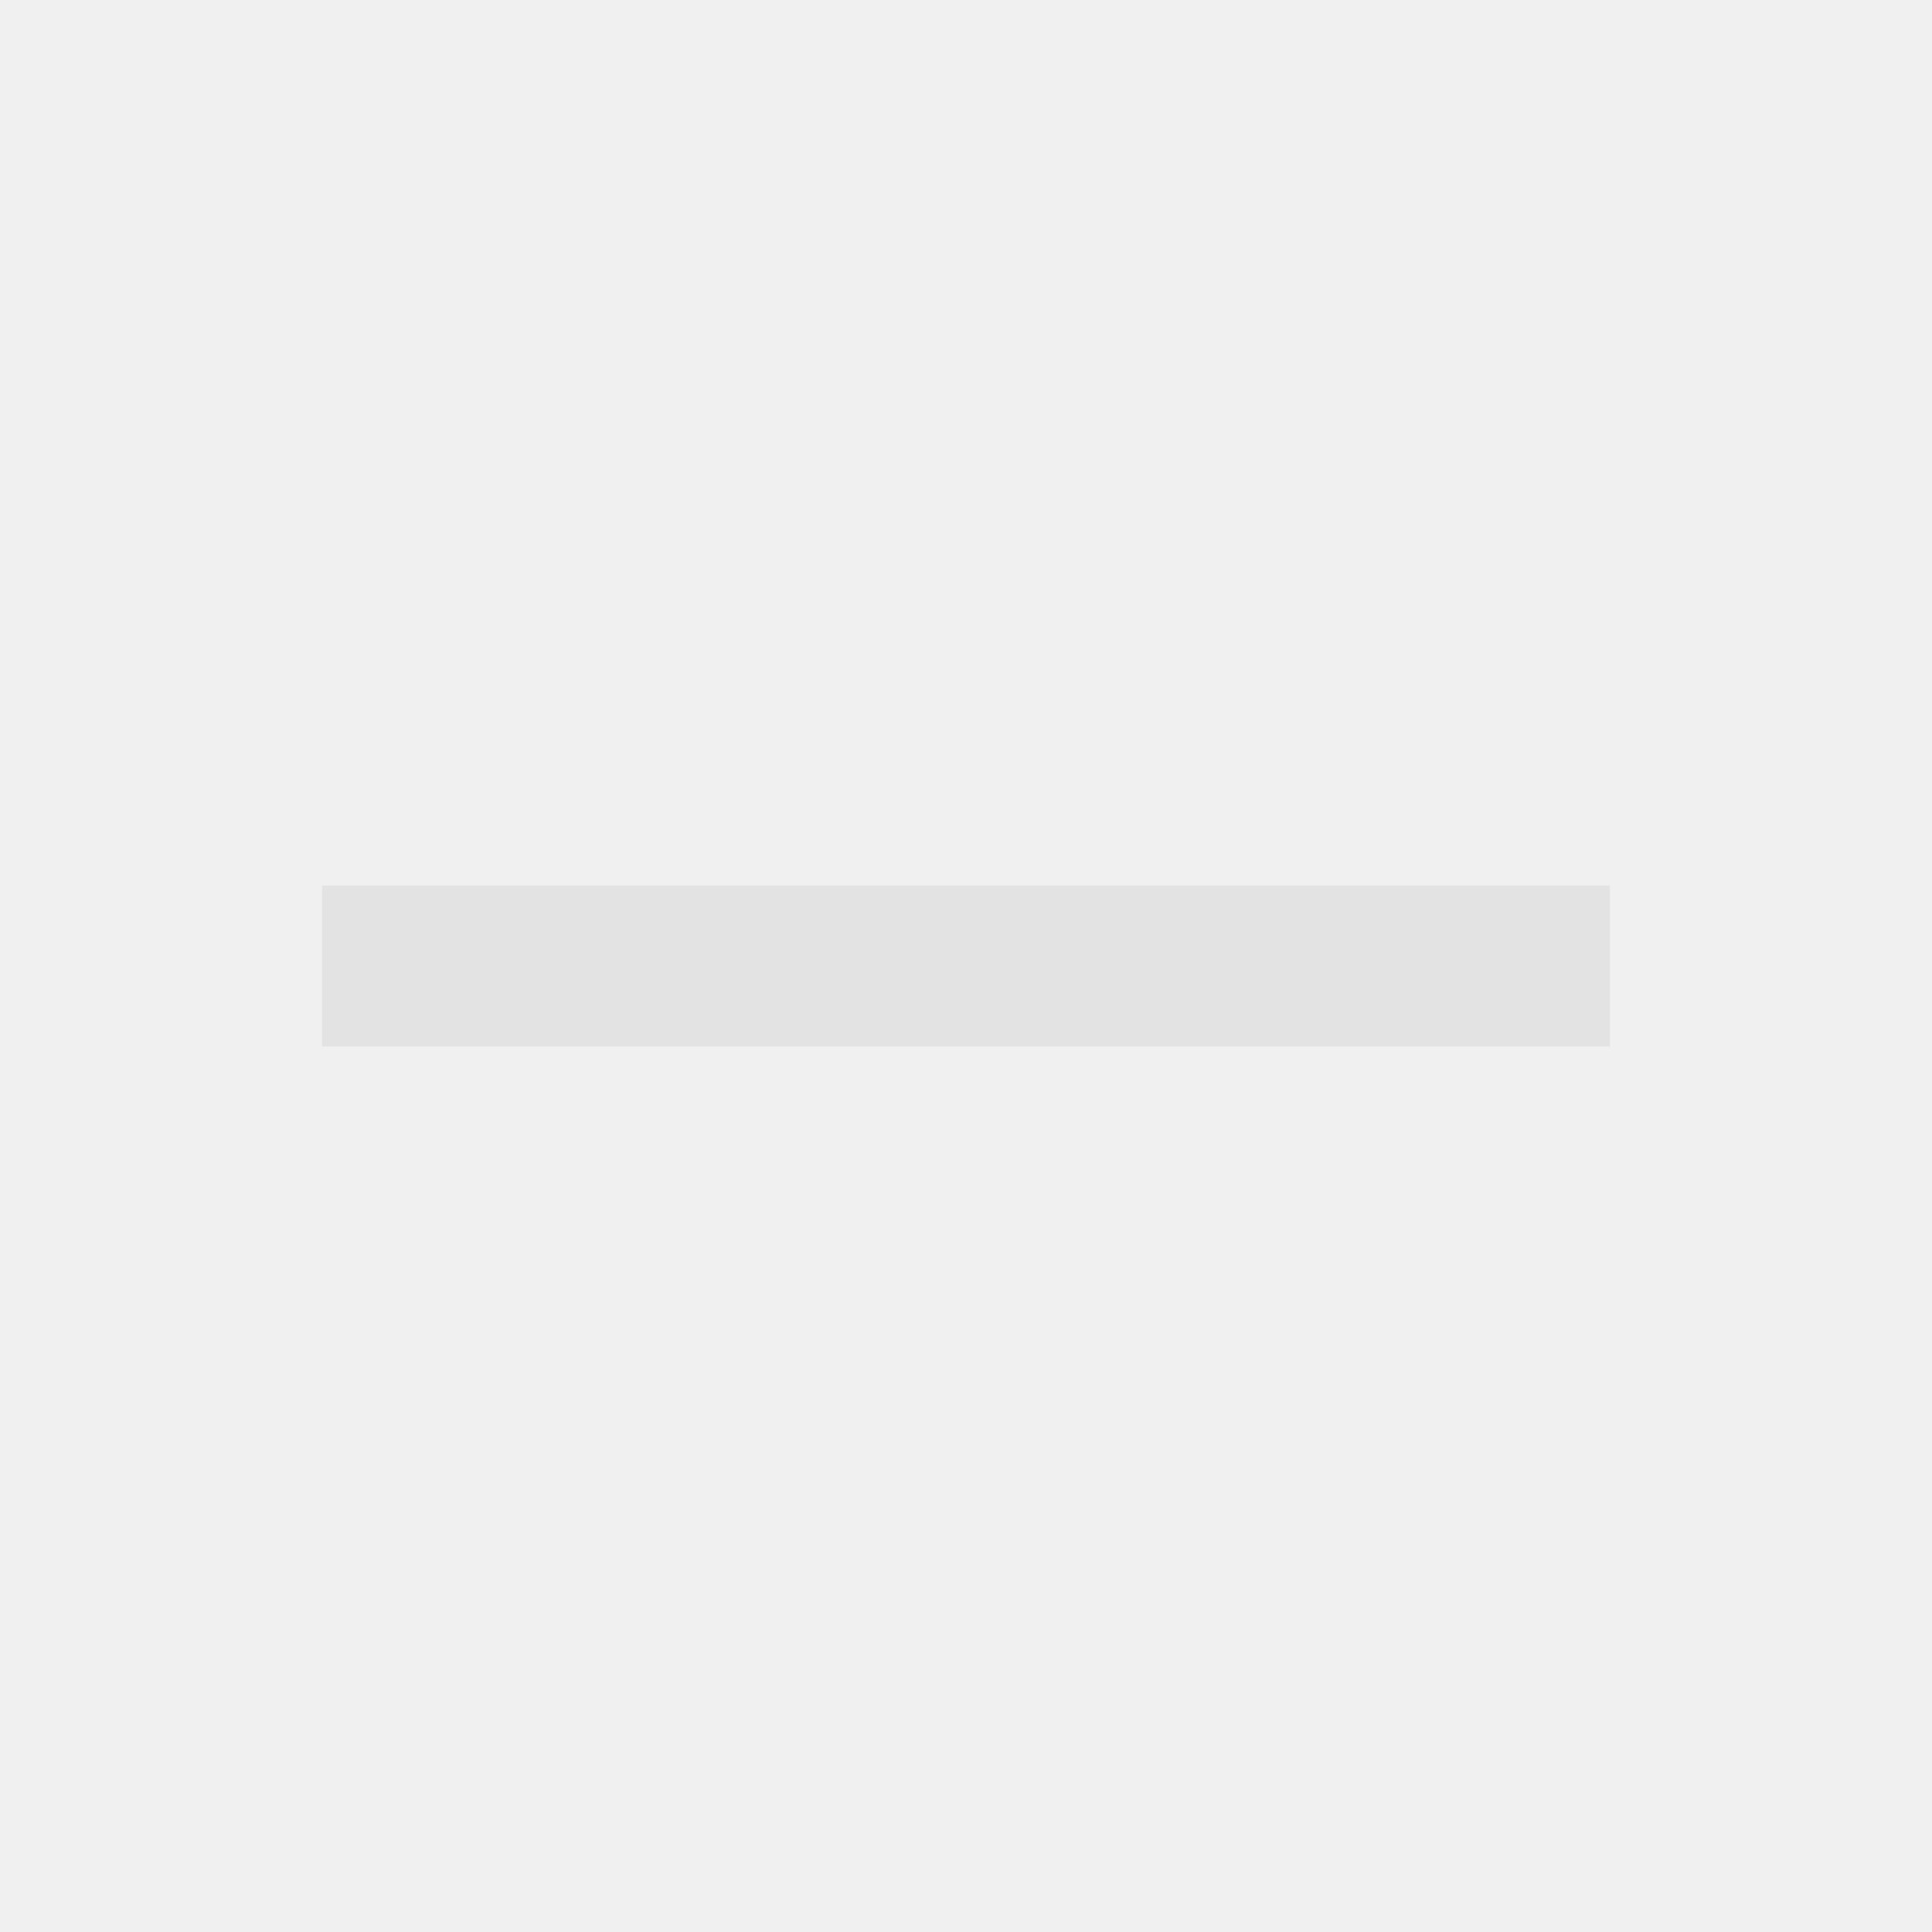
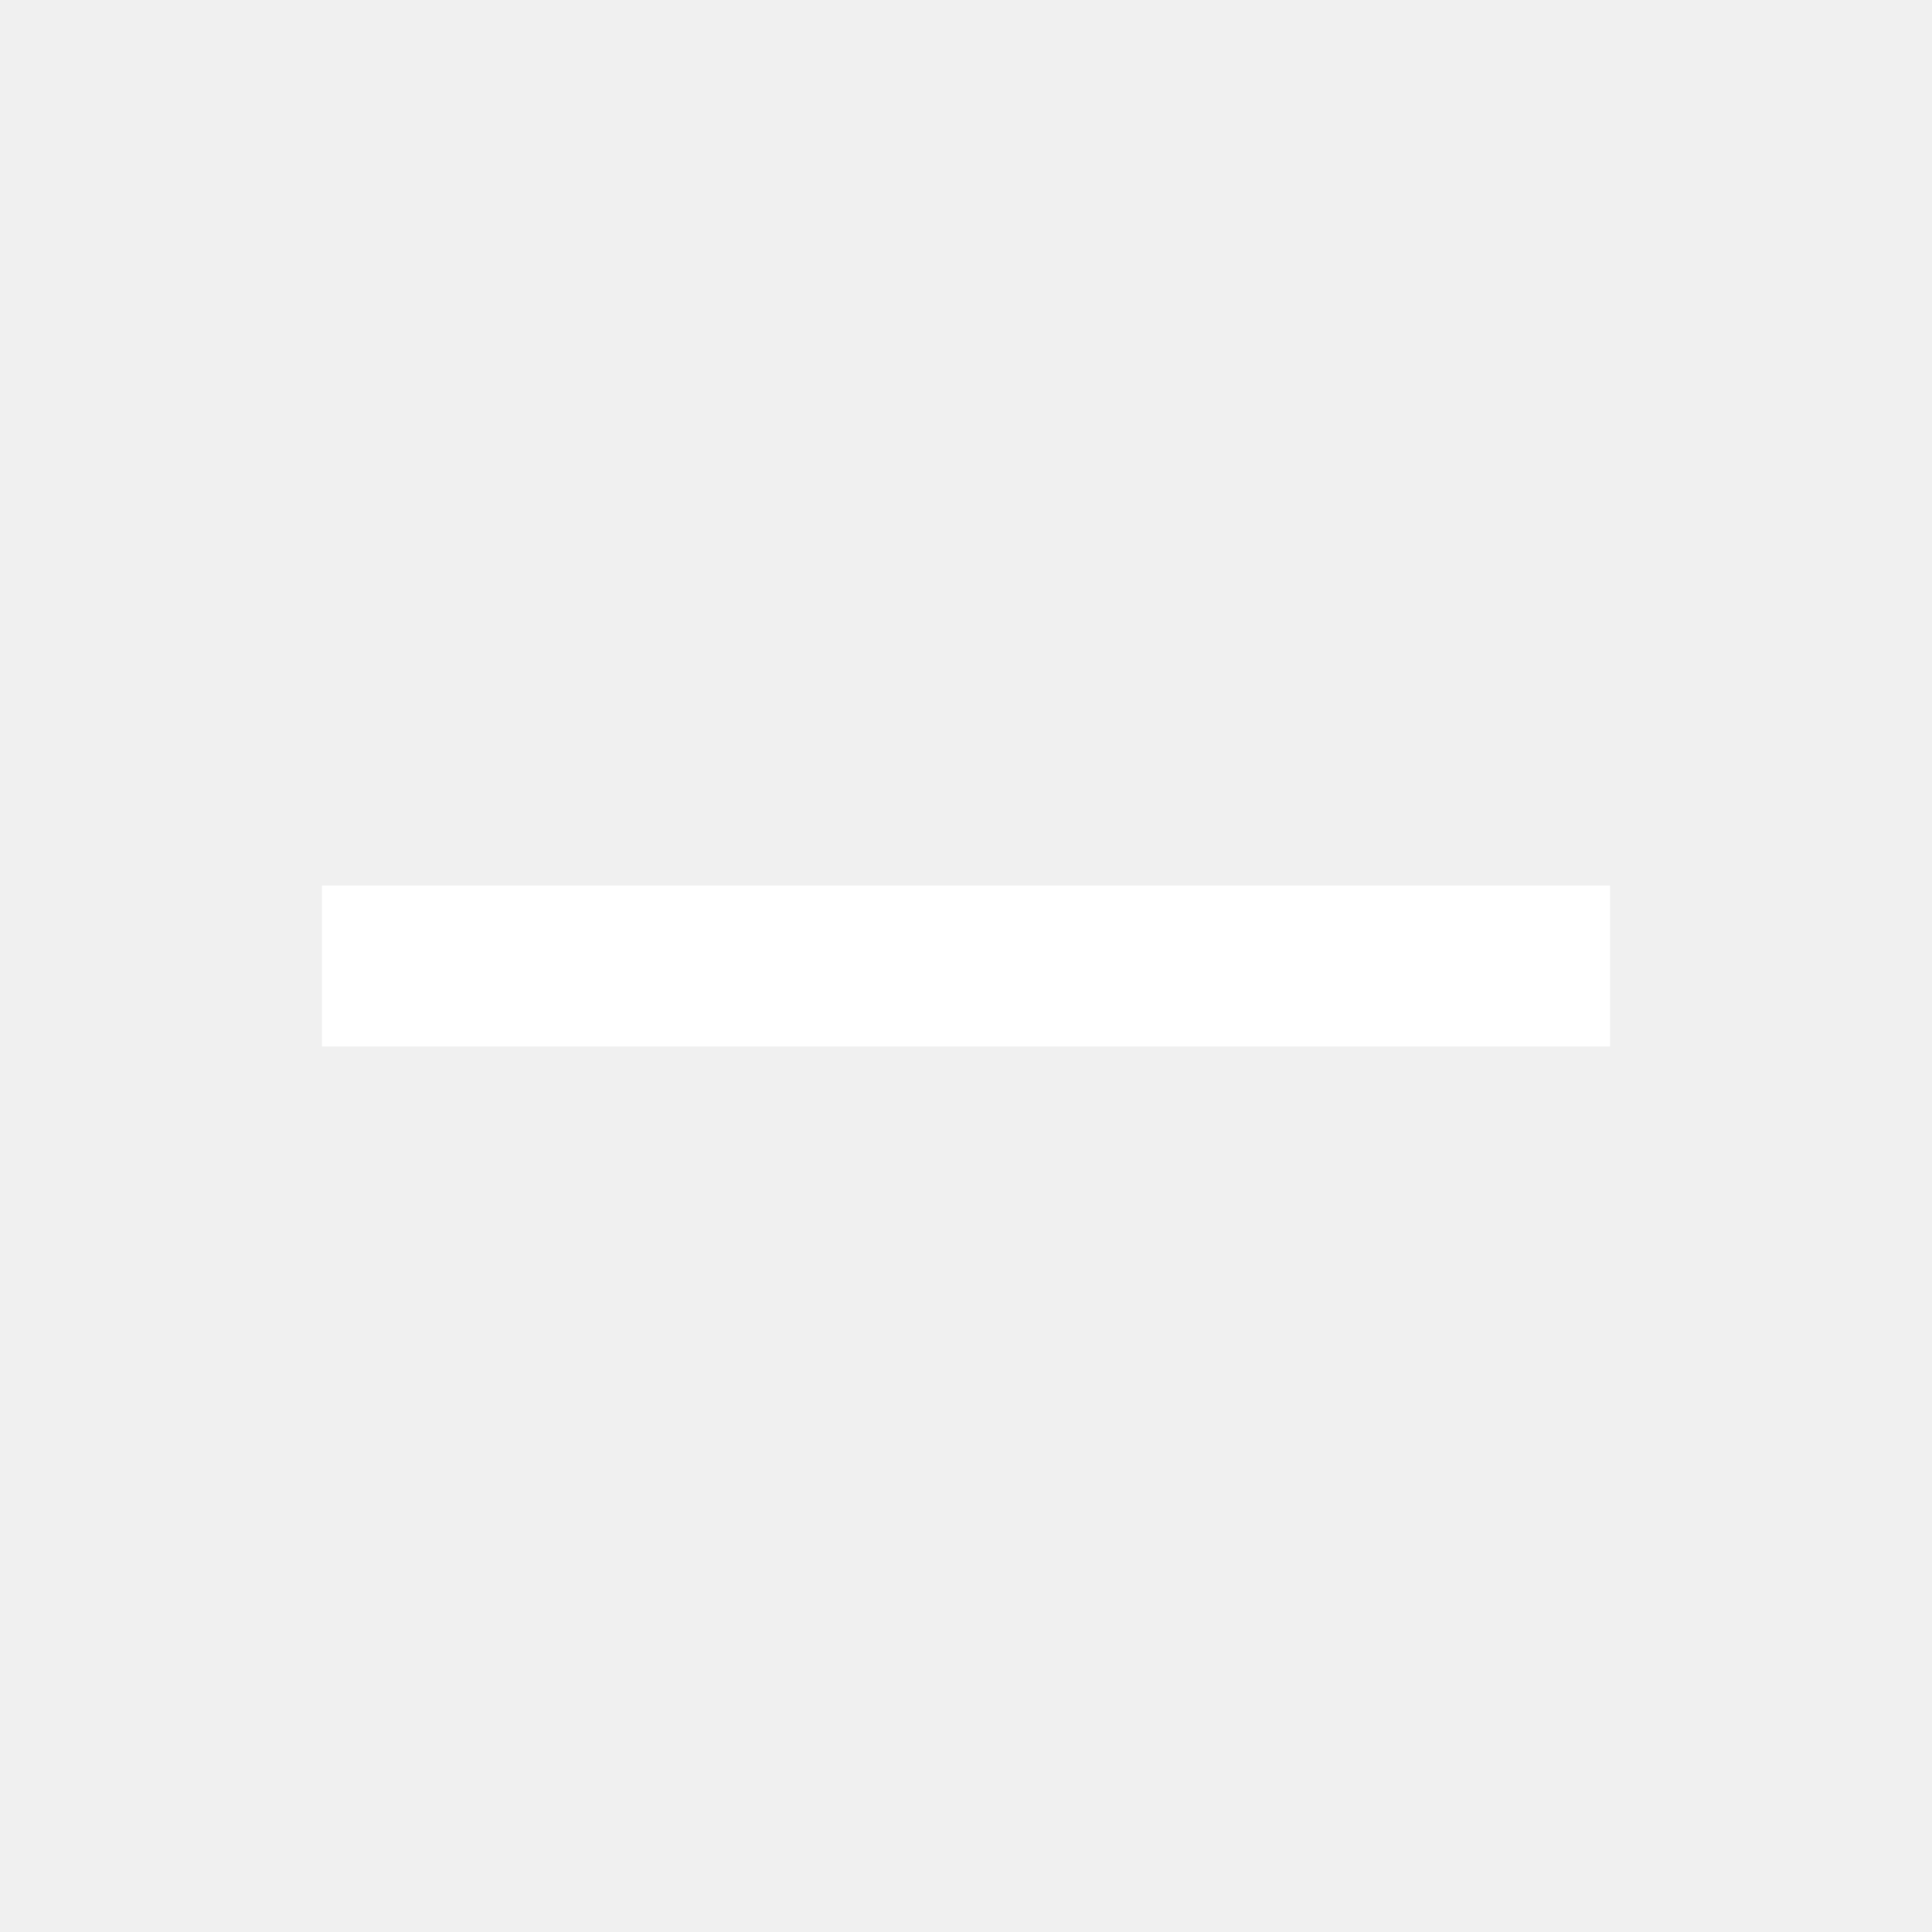
- <svg xmlns="http://www.w3.org/2000/svg" height="24px" viewBox="0 -960 960 960" width="24px" fill="#e3e3e3">
+ <svg xmlns="http://www.w3.org/2000/svg" height="24px" viewBox="0 -960 960 960" width="24px" fill="#FFFFFF">
  <path d="M160-440v-80h640v80H160Z" />
</svg>
